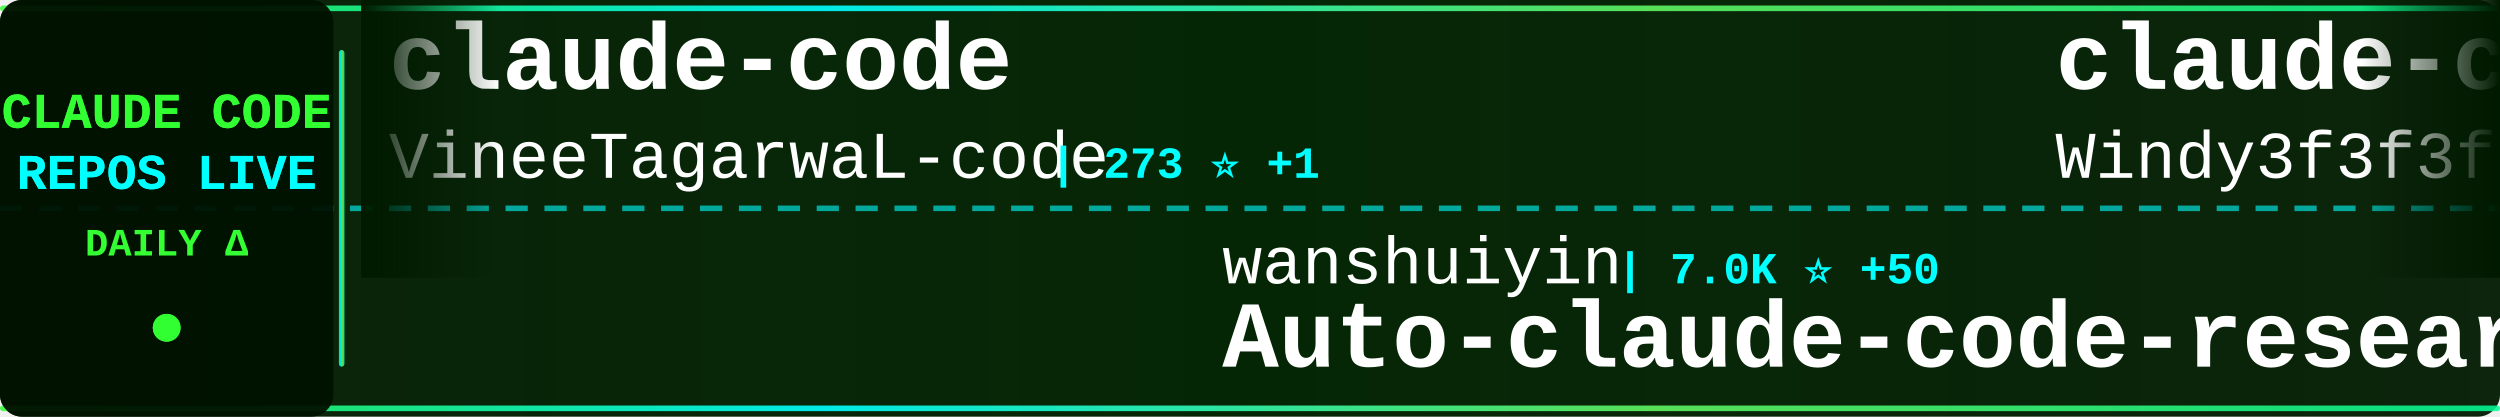
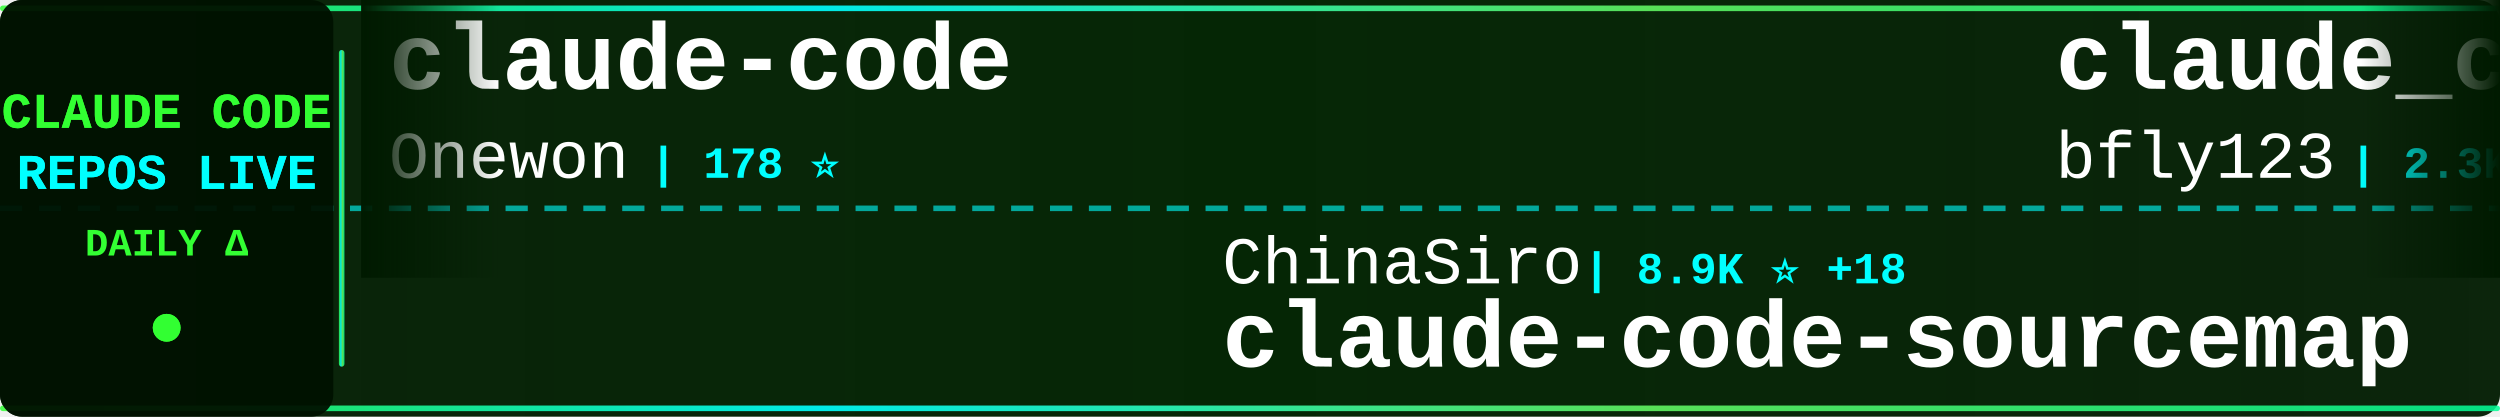
<svg xmlns="http://www.w3.org/2000/svg" width="900" height="150">
  <defs>
    <linearGradient id="tickerBg" x1="0%" y1="0%" x2="100%" y2="0%">
      <stop offset="0%" style="stop-color:#001a00;stop-opacity:0.95" />
      <stop offset="50%" style="stop-color:#002200;stop-opacity:0.98" />
      <stop offset="100%" style="stop-color:#001a00;stop-opacity:0.95" />
    </linearGradient>
    <linearGradient id="borderGrad" x1="0%" y1="0%" x2="100%" y2="0%">
      <stop offset="0%" style="stop-color:#33ff33;stop-opacity:0.85">
        <animate attributeName="stop-opacity" values="0.85;1;0.85" dur="2s" repeatCount="indefinite" />
      </stop>
      <stop offset="33%" style="stop-color:#00ffff;stop-opacity:0.9">
        <animate attributeName="stop-opacity" values="0.9;1;0.9" dur="2.2s" repeatCount="indefinite" />
      </stop>
      <stop offset="66%" style="stop-color:#66ff66;stop-opacity:0.85">
        <animate attributeName="stop-opacity" values="0.85;1;0.85" dur="1.8s" repeatCount="indefinite" />
      </stop>
      <stop offset="100%" style="stop-color:#00ff99;stop-opacity:0.85">
        <animate attributeName="stop-opacity" values="0.85;1;0.85" dur="2s" repeatCount="indefinite" />
      </stop>
    </linearGradient>
    <filter id="textGlow">
      <feGaussianBlur stdDeviation="0.1" result="coloredBlur" />
      <feMerge>
        <feMergeNode in="coloredBlur" />
        <feMergeNode in="SourceGraphic" />
      </feMerge>
    </filter>
    <filter id="metricGlow">
      <feGaussianBlur stdDeviation="0.2" result="coloredBlur" />
      <feMerge>
        <feMergeNode in="coloredBlur" />
        <feMergeNode in="SourceGraphic" />
      </feMerge>
    </filter>
    <linearGradient id="leftFade" x1="0%" y1="0%" x2="100%" y2="0%">
      <stop offset="0%" style="stop-color:#001a00;stop-opacity:1" />
      <stop offset="100%" style="stop-color:#001a00;stop-opacity:0" />
    </linearGradient>
    <linearGradient id="rightFade" x1="0%" y1="0%" x2="100%" y2="0%">
      <stop offset="0%" style="stop-color:#001a00;stop-opacity:0" />
      <stop offset="100%" style="stop-color:#001a00;stop-opacity:1" />
    </linearGradient>
  </defs>
  <rect width="900" height="150" fill="url(#tickerBg)" rx="8" />
  <rect x="0" y="2" width="900" height="2" fill="url(#borderGrad)" rx="1" />
  <rect x="0" y="146" width="900" height="2" fill="url(#borderGrad)" rx="1" />
  <line x1="0" y1="75" x2="900" y2="75" stroke="#00ffff" stroke-width="2" stroke-dasharray="8 6" opacity="0.6" />
  <rect x="0" y="0" width="120" height="150" fill="#001100" opacity="0.95" rx="8" />
  <text x="60" y="46" font-family="'Courier New', monospace" font-size="18" font-weight="bold" fill="#33ff33" text-anchor="middle" filter="url(#textGlow)">
    CLAUDE CODE
  </text>
  <text x="60" y="68" font-family="'Courier New', monospace" font-size="18" font-weight="bold" fill="#00ffff" text-anchor="middle" filter="url(#textGlow)">
    REPOS LIVE
  </text>
  <text x="60" y="92" font-family="'Courier New', monospace" font-size="14" font-weight="bold" fill="#33ff33" text-anchor="middle">
    DAILY Δ
  </text>
  <circle cx="60" cy="118" r="5" fill="#33ff33" filter="url(#metricGlow)">
    <animate attributeName="r" values="4;6;4" dur="1.5s" repeatCount="indefinite" />
    <animate attributeName="opacity" values="0.6;1;0.6" dur="1.5s" repeatCount="indefinite" />
  </circle>
  <rect x="122" y="18" width="2" height="114" fill="url(#borderGrad)" rx="1" />
  <clipPath id="tickerClip">
    <rect x="130" y="0" width="770" height="150" />
  </clipPath>
  <g clip-path="url(#tickerClip)">
    <g id="tickerItems">
      <animateTransform attributeName="transform" attributeType="XML" type="translate" from="0 0" to="-3000 0" dur="54s" repeatCount="indefinite" />
      <g transform="translate(0, 0)">
        <text x="140" y="32" font-family="'Courier New', monospace" font-size="34" font-weight="bold" fill="#ffffff">claude-code</text>
-         <text x="140" y="64" font-family="'Courier New', monospace" font-size="24" font-weight="normal" fill="#ffffff" opacity="1.0">VineeTagarwaL-code</text>
-         <text x="378" y="64" font-family="'Courier New', monospace" font-size="16" font-weight="bold" fill="#00ffff"> | 273 ⭐ +1</text>
+         <text x="140" y="64" font-family="'Courier New', monospace" font-size="24" font-weight="normal" fill="#ffffff" opacity="1.0">Onewon</text>
+         <text x="234" y="64" font-family="'Courier New', monospace" font-size="16" font-weight="bold" fill="#00ffff"> | 178 ⭐</text>
      </g>
      <g transform="translate(300, 0)">
-         <text x="140" y="102" font-family="'Courier New', monospace" font-size="24" font-weight="normal" fill="#ffffff" opacity="1.0">wanshuiyin</text>
-         <text x="282" y="102" font-family="'Courier New', monospace" font-size="16" font-weight="bold" fill="#00ffff"> | 7.0K ⭐ +50</text>
-         <text x="140" y="132" font-family="'Courier New', monospace" font-size="34" font-weight="bold" fill="#ffffff">Auto-claude-code-researc...</text>
+         <text x="140" y="102" font-family="'Courier New', monospace" font-size="24" font-weight="normal" fill="#ffffff" opacity="1.0">ChinaSiro</text>
+         <text x="270" y="102" font-family="'Courier New', monospace" font-size="16" font-weight="bold" fill="#00ffff"> | 8.9K ⭐ +18</text>
+         <text x="140" y="132" font-family="'Courier New', monospace" font-size="34" font-weight="bold" fill="#ffffff">claude-code-sourcemap</text>
      </g>
      <g transform="translate(600, 0)">
-         <text x="140" y="32" font-family="'Courier New', monospace" font-size="34" font-weight="bold" fill="#ffffff">claude-code-from-scratch</text>
-         <text x="140" y="64" font-family="'Courier New', monospace" font-size="24" font-weight="normal" fill="#ffffff" opacity="1.0">Windy3f3f3f3f</text>
-         <text x="318" y="64" font-family="'Courier New', monospace" font-size="16" font-weight="bold" fill="#00ffff"> | 953 ⭐ +9</text>
+         <text x="140" y="32" font-family="'Courier New', monospace" font-size="34" font-weight="bold" fill="#ffffff">claude_code_bridge</text>
+         <text x="140" y="64" font-family="'Courier New', monospace" font-size="24" font-weight="normal" fill="#ffffff" opacity="1.0">bfly123</text>
+         <text x="246" y="64" font-family="'Courier New', monospace" font-size="16" font-weight="bold" fill="#00ffff"> | 2.3K ⭐ +17</text>
      </g>
      <g transform="translate(900, 0)">
-         <text x="140" y="102" font-family="'Courier New', monospace" font-size="24" font-weight="normal" fill="#ffffff" opacity="1.0">Hyper66666</text>
-         <text x="282" y="102" font-family="'Courier New', monospace" font-size="16" font-weight="bold" fill="#00ffff"> | 207 ⭐ +1</text>
-         <text x="140" y="132" font-family="'Courier New', monospace" font-size="34" font-weight="bold" fill="#ffffff">claude-code-sourcemap</text>
+         <text x="140" y="102" font-family="'Courier New', monospace" font-size="24" font-weight="normal" fill="#ffffff" opacity="1.0">RichardAtCT</text>
+         <text x="294" y="102" font-family="'Courier New', monospace" font-size="16" font-weight="bold" fill="#00ffff"> | 2.5K ⭐ +3</text>
+         <text x="140" y="132" font-family="'Courier New', monospace" font-size="34" font-weight="bold" fill="#ffffff">claude-code-telegram</text>
      </g>
      <g transform="translate(1200, 0)">
-         <text x="140" y="32" font-family="'Courier New', monospace" font-size="34" font-weight="bold" fill="#ffffff">claude-code-my-workflow</text>
-         <text x="140" y="64" font-family="'Courier New', monospace" font-size="24" font-weight="normal" fill="#ffffff" opacity="1.0">pedrohcgs</text>
-         <text x="270" y="64" font-family="'Courier New', monospace" font-size="16" font-weight="bold" fill="#00ffff"> | 942 ⭐ +10</text>
+         <text x="140" y="32" font-family="'Courier New', monospace" font-size="34" font-weight="bold" fill="#ffffff">claude-code-prompts</text>
+         <text x="140" y="64" font-family="'Courier New', monospace" font-size="24" font-weight="normal" fill="#ffffff" opacity="1.0">repowise-dev</text>
+         <text x="306" y="64" font-family="'Courier New', monospace" font-size="16" font-weight="bold" fill="#00ffff"> | 945 ⭐ +3</text>
      </g>
      <g transform="translate(1500, 0)">
-         <text x="140" y="102" font-family="'Courier New', monospace" font-size="24" font-weight="normal" fill="#ffffff" opacity="1.0">alirezarezvani</text>
-         <text x="330" y="102" font-family="'Courier New', monospace" font-size="16" font-weight="bold" fill="#00ffff"> | 11.7K ⭐ +146</text>
-         <text x="140" y="132" font-family="'Courier New', monospace" font-size="34" font-weight="bold" fill="#ffffff">claude-skills</text>
+         <text x="140" y="102" font-family="'Courier New', monospace" font-size="24" font-weight="normal" fill="#ffffff" opacity="1.0">mehmoodosman</text>
+         <text x="306" y="102" font-family="'Courier New', monospace" font-size="16" font-weight="bold" fill="#00ffff"> | 164 ⭐ +1</text>
+         <text x="140" y="132" font-family="'Courier New', monospace" font-size="34" font-weight="bold" fill="#ffffff">claude-code</text>
      </g>
      <g transform="translate(1800, 0)">
-         <text x="140" y="32" font-family="'Courier New', monospace" font-size="34" font-weight="bold" fill="#ffffff">claude-code-reverse</text>
-         <text x="140" y="64" font-family="'Courier New', monospace" font-size="24" font-weight="normal" fill="#ffffff" opacity="1.0">Yuyz0112</text>
-         <text x="258" y="64" font-family="'Courier New', monospace" font-size="16" font-weight="bold" fill="#00ffff"> | 2.3K ⭐</text>
+         <text x="140" y="32" font-family="'Courier New', monospace" font-size="34" font-weight="bold" fill="#ffffff">claude-code-security-rev...</text>
+         <text x="140" y="64" font-family="'Courier New', monospace" font-size="24" font-weight="normal" fill="#ffffff" opacity="1.0">anthropics</text>
+         <text x="282" y="64" font-family="'Courier New', monospace" font-size="16" font-weight="bold" fill="#00ffff"> | 4.3K ⭐ +7</text>
      </g>
      <g transform="translate(2100, 0)">
-         <text x="140" y="102" font-family="'Courier New', monospace" font-size="24" font-weight="normal" fill="#ffffff" opacity="1.0">Onewon</text>
-         <text x="234" y="102" font-family="'Courier New', monospace" font-size="16" font-weight="bold" fill="#00ffff"> | 178 ⭐</text>
+         <text x="140" y="102" font-family="'Courier New', monospace" font-size="24" font-weight="normal" fill="#ffffff" opacity="1.0">lowcortisolprogrammer</text>
+         <text x="414" y="102" font-family="'Courier New', monospace" font-size="16" font-weight="bold" fill="#00ffff"> | 172 ⭐</text>
        <text x="140" y="132" font-family="'Courier New', monospace" font-size="34" font-weight="bold" fill="#ffffff">claude-code</text>
      </g>
      <g transform="translate(2400, 0)">
-         <text x="140" y="32" font-family="'Courier New', monospace" font-size="34" font-weight="bold" fill="#ffffff">claude-code-action</text>
-         <text x="140" y="64" font-family="'Courier New', monospace" font-size="24" font-weight="normal" fill="#ffffff" opacity="1.0">anthropics</text>
-         <text x="282" y="64" font-family="'Courier New', monospace" font-size="16" font-weight="bold" fill="#00ffff"> | 7.1K ⭐ +11</text>
+         <text x="140" y="32" font-family="'Courier New', monospace" font-size="34" font-weight="bold" fill="#ffffff">claude-skills</text>
+         <text x="140" y="64" font-family="'Courier New', monospace" font-size="24" font-weight="normal" fill="#ffffff" opacity="1.0">alirezarezvani</text>
+         <text x="330" y="64" font-family="'Courier New', monospace" font-size="16" font-weight="bold" fill="#00ffff"> | 11.8K ⭐ +180</text>
      </g>
      <g transform="translate(2700, 0)">
-         <text x="140" y="102" font-family="'Courier New', monospace" font-size="24" font-weight="normal" fill="#ffffff" opacity="1.0">qwibitai</text>
-         <text x="258" y="102" font-family="'Courier New', monospace" font-size="16" font-weight="bold" fill="#00ffff"> | 27.5K ⭐ +44</text>
-         <text x="140" y="132" font-family="'Courier New', monospace" font-size="34" font-weight="bold" fill="#ffffff">nanoclaw</text>
+         <text x="140" y="102" font-family="'Courier New', monospace" font-size="24" font-weight="normal" fill="#ffffff" opacity="1.0">multica-ai</text>
+         <text x="282" y="102" font-family="'Courier New', monospace" font-size="16" font-weight="bold" fill="#00ffff"> | 58.4K ⭐ +3.4K</text>
+         <text x="140" y="132" font-family="'Courier New', monospace" font-size="34" font-weight="bold" fill="#ffffff">andrej-karpathy-skills</text>
      </g>
      <g transform="translate(3000, 0)">
        <text x="140" y="32" font-family="'Courier New', monospace" font-size="34" font-weight="bold" fill="#ffffff">claude-code</text>
-         <text x="140" y="64" font-family="'Courier New', monospace" font-size="24" font-weight="normal" fill="#ffffff" opacity="1.0">VineeTagarwaL-code</text>
-         <text x="378" y="64" font-family="'Courier New', monospace" font-size="16" font-weight="bold" fill="#00ffff"> | 273 ⭐ +1</text>
+         <text x="140" y="64" font-family="'Courier New', monospace" font-size="24" font-weight="normal" fill="#ffffff" opacity="1.0">Onewon</text>
+         <text x="234" y="64" font-family="'Courier New', monospace" font-size="16" font-weight="bold" fill="#00ffff"> | 178 ⭐</text>
      </g>
      <g transform="translate(3300, 0)">
-         <text x="140" y="102" font-family="'Courier New', monospace" font-size="24" font-weight="normal" fill="#ffffff" opacity="1.0">wanshuiyin</text>
-         <text x="282" y="102" font-family="'Courier New', monospace" font-size="16" font-weight="bold" fill="#00ffff"> | 7.0K ⭐ +50</text>
-         <text x="140" y="132" font-family="'Courier New', monospace" font-size="34" font-weight="bold" fill="#ffffff">Auto-claude-code-researc...</text>
+         <text x="140" y="102" font-family="'Courier New', monospace" font-size="24" font-weight="normal" fill="#ffffff" opacity="1.0">ChinaSiro</text>
+         <text x="270" y="102" font-family="'Courier New', monospace" font-size="16" font-weight="bold" fill="#00ffff"> | 8.9K ⭐ +18</text>
+         <text x="140" y="132" font-family="'Courier New', monospace" font-size="34" font-weight="bold" fill="#ffffff">claude-code-sourcemap</text>
      </g>
      <g transform="translate(3600, 0)">
-         <text x="140" y="32" font-family="'Courier New', monospace" font-size="34" font-weight="bold" fill="#ffffff">claude-code-from-scratch</text>
-         <text x="140" y="64" font-family="'Courier New', monospace" font-size="24" font-weight="normal" fill="#ffffff" opacity="1.0">Windy3f3f3f3f</text>
-         <text x="318" y="64" font-family="'Courier New', monospace" font-size="16" font-weight="bold" fill="#00ffff"> | 953 ⭐ +9</text>
+         <text x="140" y="32" font-family="'Courier New', monospace" font-size="34" font-weight="bold" fill="#ffffff">claude_code_bridge</text>
+         <text x="140" y="64" font-family="'Courier New', monospace" font-size="24" font-weight="normal" fill="#ffffff" opacity="1.0">bfly123</text>
+         <text x="246" y="64" font-family="'Courier New', monospace" font-size="16" font-weight="bold" fill="#00ffff"> | 2.3K ⭐ +17</text>
      </g>
      <g transform="translate(3900, 0)">
-         <text x="140" y="102" font-family="'Courier New', monospace" font-size="24" font-weight="normal" fill="#ffffff" opacity="1.0">Hyper66666</text>
-         <text x="282" y="102" font-family="'Courier New', monospace" font-size="16" font-weight="bold" fill="#00ffff"> | 207 ⭐ +1</text>
-         <text x="140" y="132" font-family="'Courier New', monospace" font-size="34" font-weight="bold" fill="#ffffff">claude-code-sourcemap</text>
+         <text x="140" y="102" font-family="'Courier New', monospace" font-size="24" font-weight="normal" fill="#ffffff" opacity="1.0">RichardAtCT</text>
+         <text x="294" y="102" font-family="'Courier New', monospace" font-size="16" font-weight="bold" fill="#00ffff"> | 2.5K ⭐ +3</text>
+         <text x="140" y="132" font-family="'Courier New', monospace" font-size="34" font-weight="bold" fill="#ffffff">claude-code-telegram</text>
      </g>
    </g>
  </g>
  <rect x="130" y="0" width="50" height="100" fill="url(#leftFade)" />
  <rect x="850" y="0" width="50" height="100" fill="url(#rightFade)" />
</svg>
